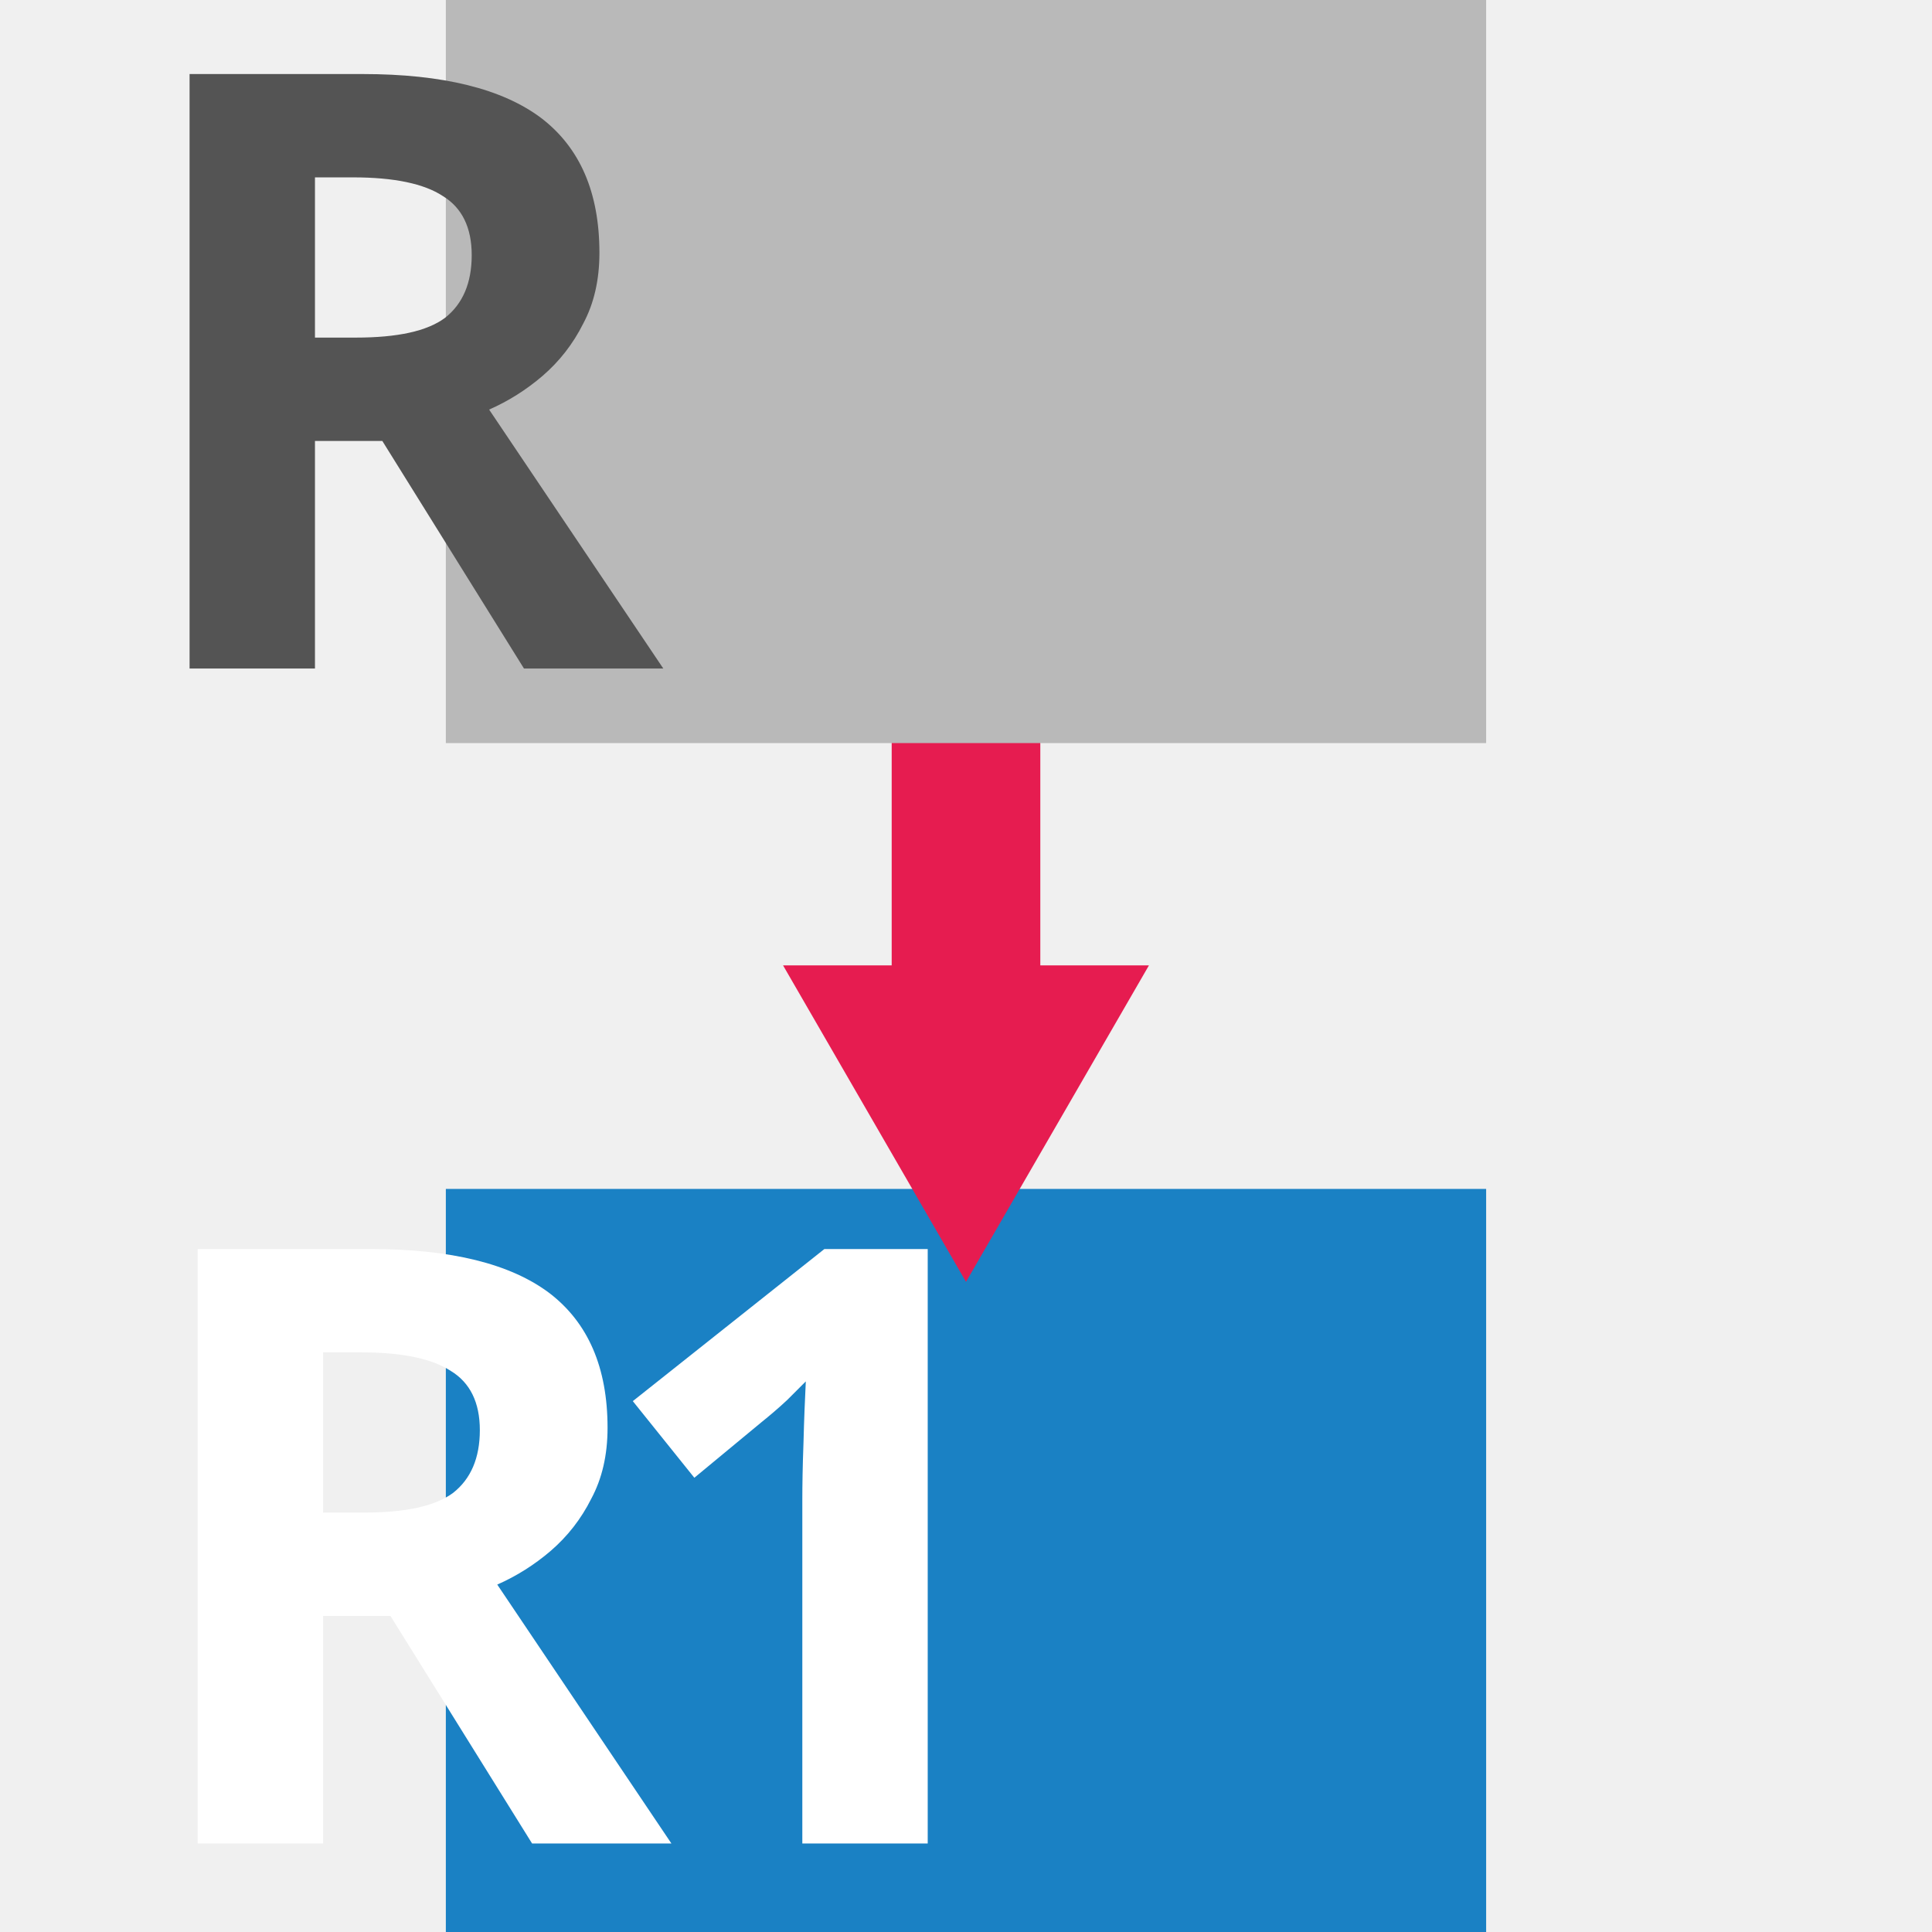
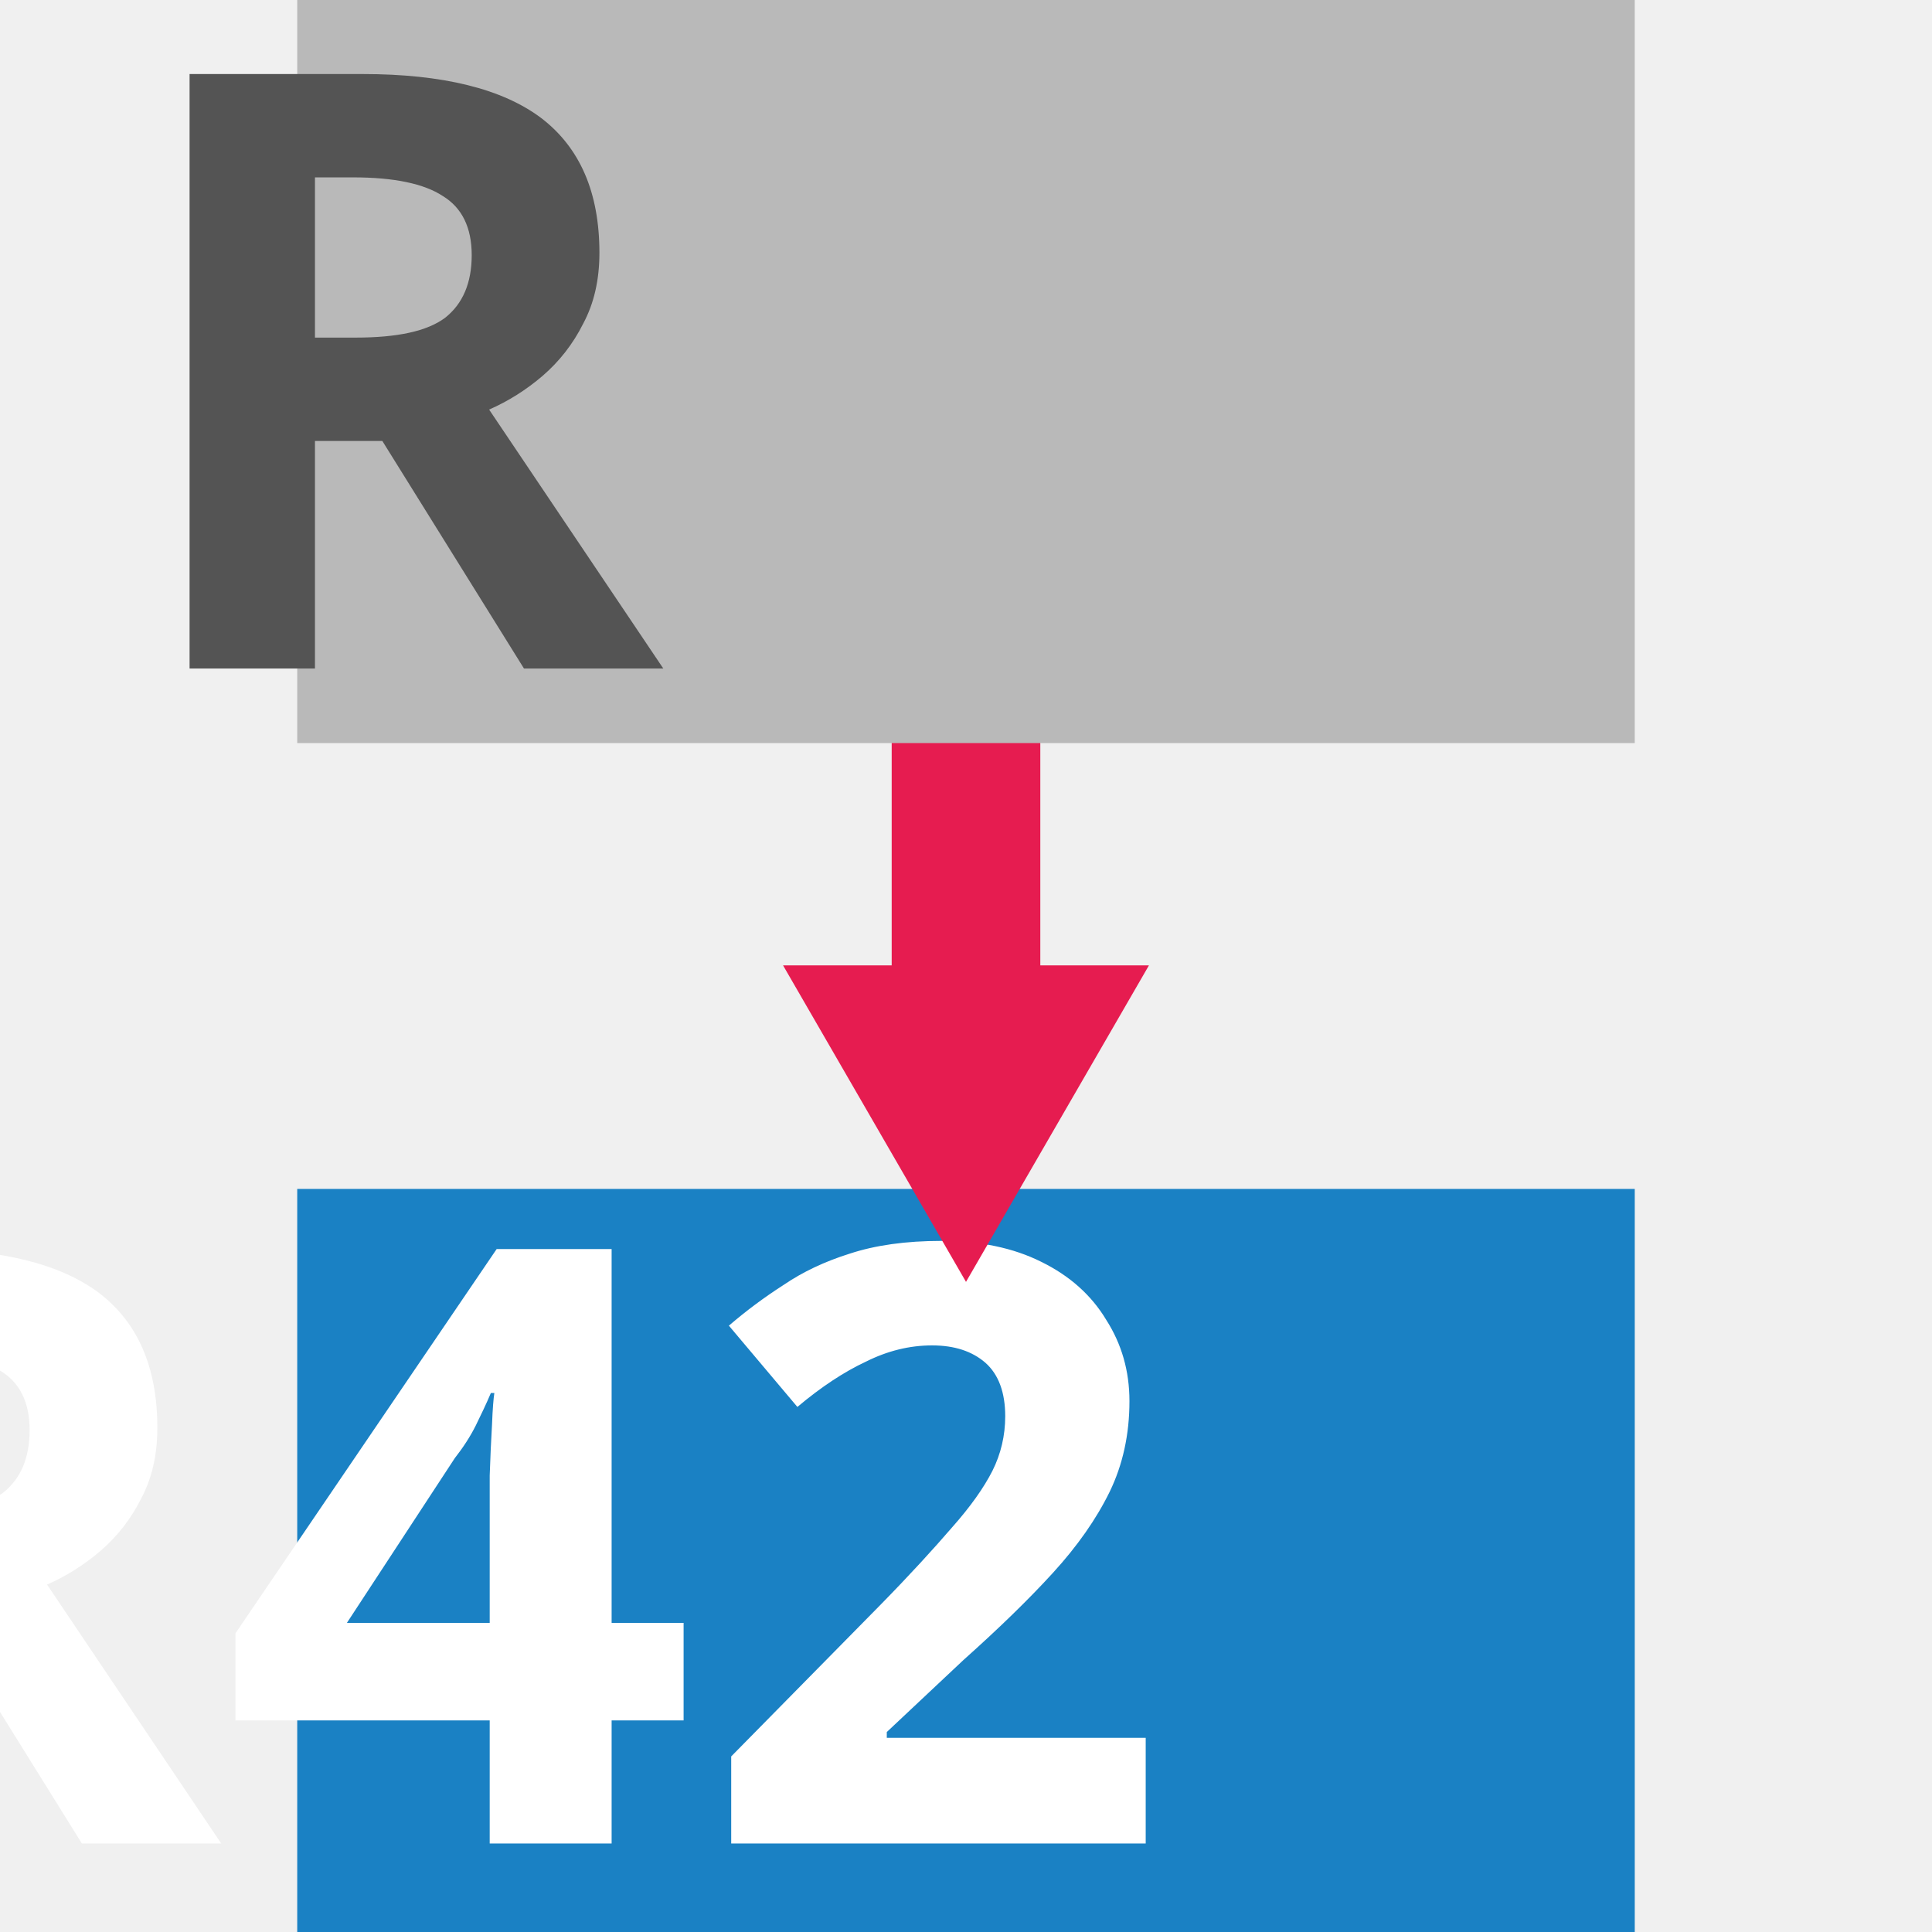
<svg xmlns="http://www.w3.org/2000/svg" id="Слой_1" data-name="Слой 1" viewBox="0 0 26 26" version="1.1">
  <defs id="defs946">
    <marker style="overflow:visible" id="TriangleInS" refX="0.0" refY="0.0" orient="auto">
      <path transform="scale(-0.2)" style="fill-rule:evenodd;stroke:#e61c50;stroke-width:1pt;stroke-opacity:1;fill:#e61c50;fill-opacity:1" d="M 5.77,0.0 L -2.88,5.0 L -2.88,-5.0 L 5.77,0.0 z " id="path1701" />
    </marker>
    <marker style="overflow:visible" id="marker2212" refX="0.0" refY="0.0" orient="auto">
      <path transform="scale(0.3) translate(-2.3,0)" d="M 8.719,4.034 L -2.207,0.016 L 8.719,-4.002 C 6.973,-1.63 6.983,1.616 8.719,4.034 z " style="fill-rule:evenodd;stroke-width:0.625;stroke-linejoin:round;stroke:#e61c50;stroke-opacity:1;fill:#e61c50;fill-opacity:1" id="path2210" />
    </marker>
    <marker style="overflow:visible" id="Arrow2Sstart" refX="0.0" refY="0.0" orient="auto">
      <path transform="scale(0.3) translate(-2.3,0)" d="M 8.719,4.034 L -2.207,0.016 L 8.719,-4.002 C 6.973,-1.63 6.983,1.616 8.719,4.034 z " style="fill-rule:evenodd;stroke-width:0.625;stroke-linejoin:round;stroke:#e61c50;stroke-opacity:1;fill:#e61c50;fill-opacity:1" id="path1592" />
    </marker>
    <style id="style944">.cls-1{fill:none;stroke:#e61c50;stroke-linecap:round;stroke-linejoin:round;}.cls-2{fill:#e61c50;}.cls-3{fill:#b9b9b9;}.cls-4{fill:#545454;}</style>
  </defs>
  <g id="g1560" transform="translate(-0.01909256,24.93002)">
-     <rect class="cls-3" x="6.019" y="-8.93" width="14" height="10" id="rect1554" style="fill:#1a81c4;fill-opacity:1;stroke-width:1" />
-     <text xml:space="preserve" style="font-style:normal;font-variant:normal;font-weight:600;font-stretch:condensed;font-size:11.2px;line-height:1.25;font-family:'Noto Sans';-inkscape-font-specification:'Noto Sans Semi-Bold Condensed';letter-spacing:-1.18px;word-spacing:0px" x="13.488" y="-0.122" id="text1558">
-       <tspan id="tspan1556" x="12.898" y="-0.122" style="font-style:normal;font-variant:normal;font-weight:600;font-stretch:semi-condensed;font-size:11.2px;font-family:'Noto Sans';-inkscape-font-specification:'Noto Sans Semi-Bold Semi-Condensed';text-align:center;text-anchor:middle;fill:#ffffff;fill-opacity:1">R1</tspan>
+     <rect class="cls-3" x="4.019" y="-8.93" width="18" height="10" id="rect1554" style="fill:#1a81c4;fill-opacity:1;stroke-width:1" />
+     <text xml:space="preserve" style="font-style:normal;font-variant:normal;font-weight:600;font-stretch:condensed;font-size:11.2px;line-height:1.25;font-family:'Noto Sans';-inkscape-font-specification:'Noto Sans Semi-Bold Condensed';letter-spacing:0px;word-spacing:0px" x="12.988" y="-0.122" id="text1558">
+       <tspan id="tspan1556" x="12.988" y="-0.122" style="font-style:normal;font-variant:normal;font-weight:600;font-stretch:semi-condensed;font-size:11.2px;font-family:'Noto Sans';-inkscape-font-specification:'Noto Sans Semi-Bold Semi-Condensed';text-align:center;text-anchor:middle;fill:#ffffff;fill-opacity:1">R42</tspan>
    </text>
  </g>
  <path id="line950" style="fill:none;stroke:#e61c50;stroke-width:2;stroke-linecap:round;stroke-linejoin:round;stroke-miterlimit:4;stroke-dasharray:none;marker-start:url(#TriangleInS)" d="M 13,14.41 V 8" />
  <g id="g1550" transform="translate(-0.01909304,7.930015)">
-     <rect class="cls-3" x="6.019" y="-7.93" width="14" height="10" id="rect954-4" style="fill:#b9b9b9;stroke-width:1" />
+     <rect class="cls-3" x="4.019" y="-7.93" width="18" height="10" id="rect954-4" style="fill:#b9b9b9;stroke-width:1" />
    <text xml:space="preserve" style="font-size:11.2px;line-height:1.25;font-family:sans-serif;letter-spacing:0px;word-spacing:0px;stroke-width:1" x="12.532" y="1.067" id="text1530">
      <tspan id="tspan1528" x="12.532" y="1.067" style="font-style:normal;font-variant:normal;font-weight:600;font-stretch:normal;font-size:11.2px;font-family:'Noto Sans';-inkscape-font-specification:'Noto Sans Semi-Bold';text-align:center;text-anchor:middle;fill:#545454;fill-opacity:1;stroke-width:1">R</tspan>
    </text>
  </g>
</svg>
